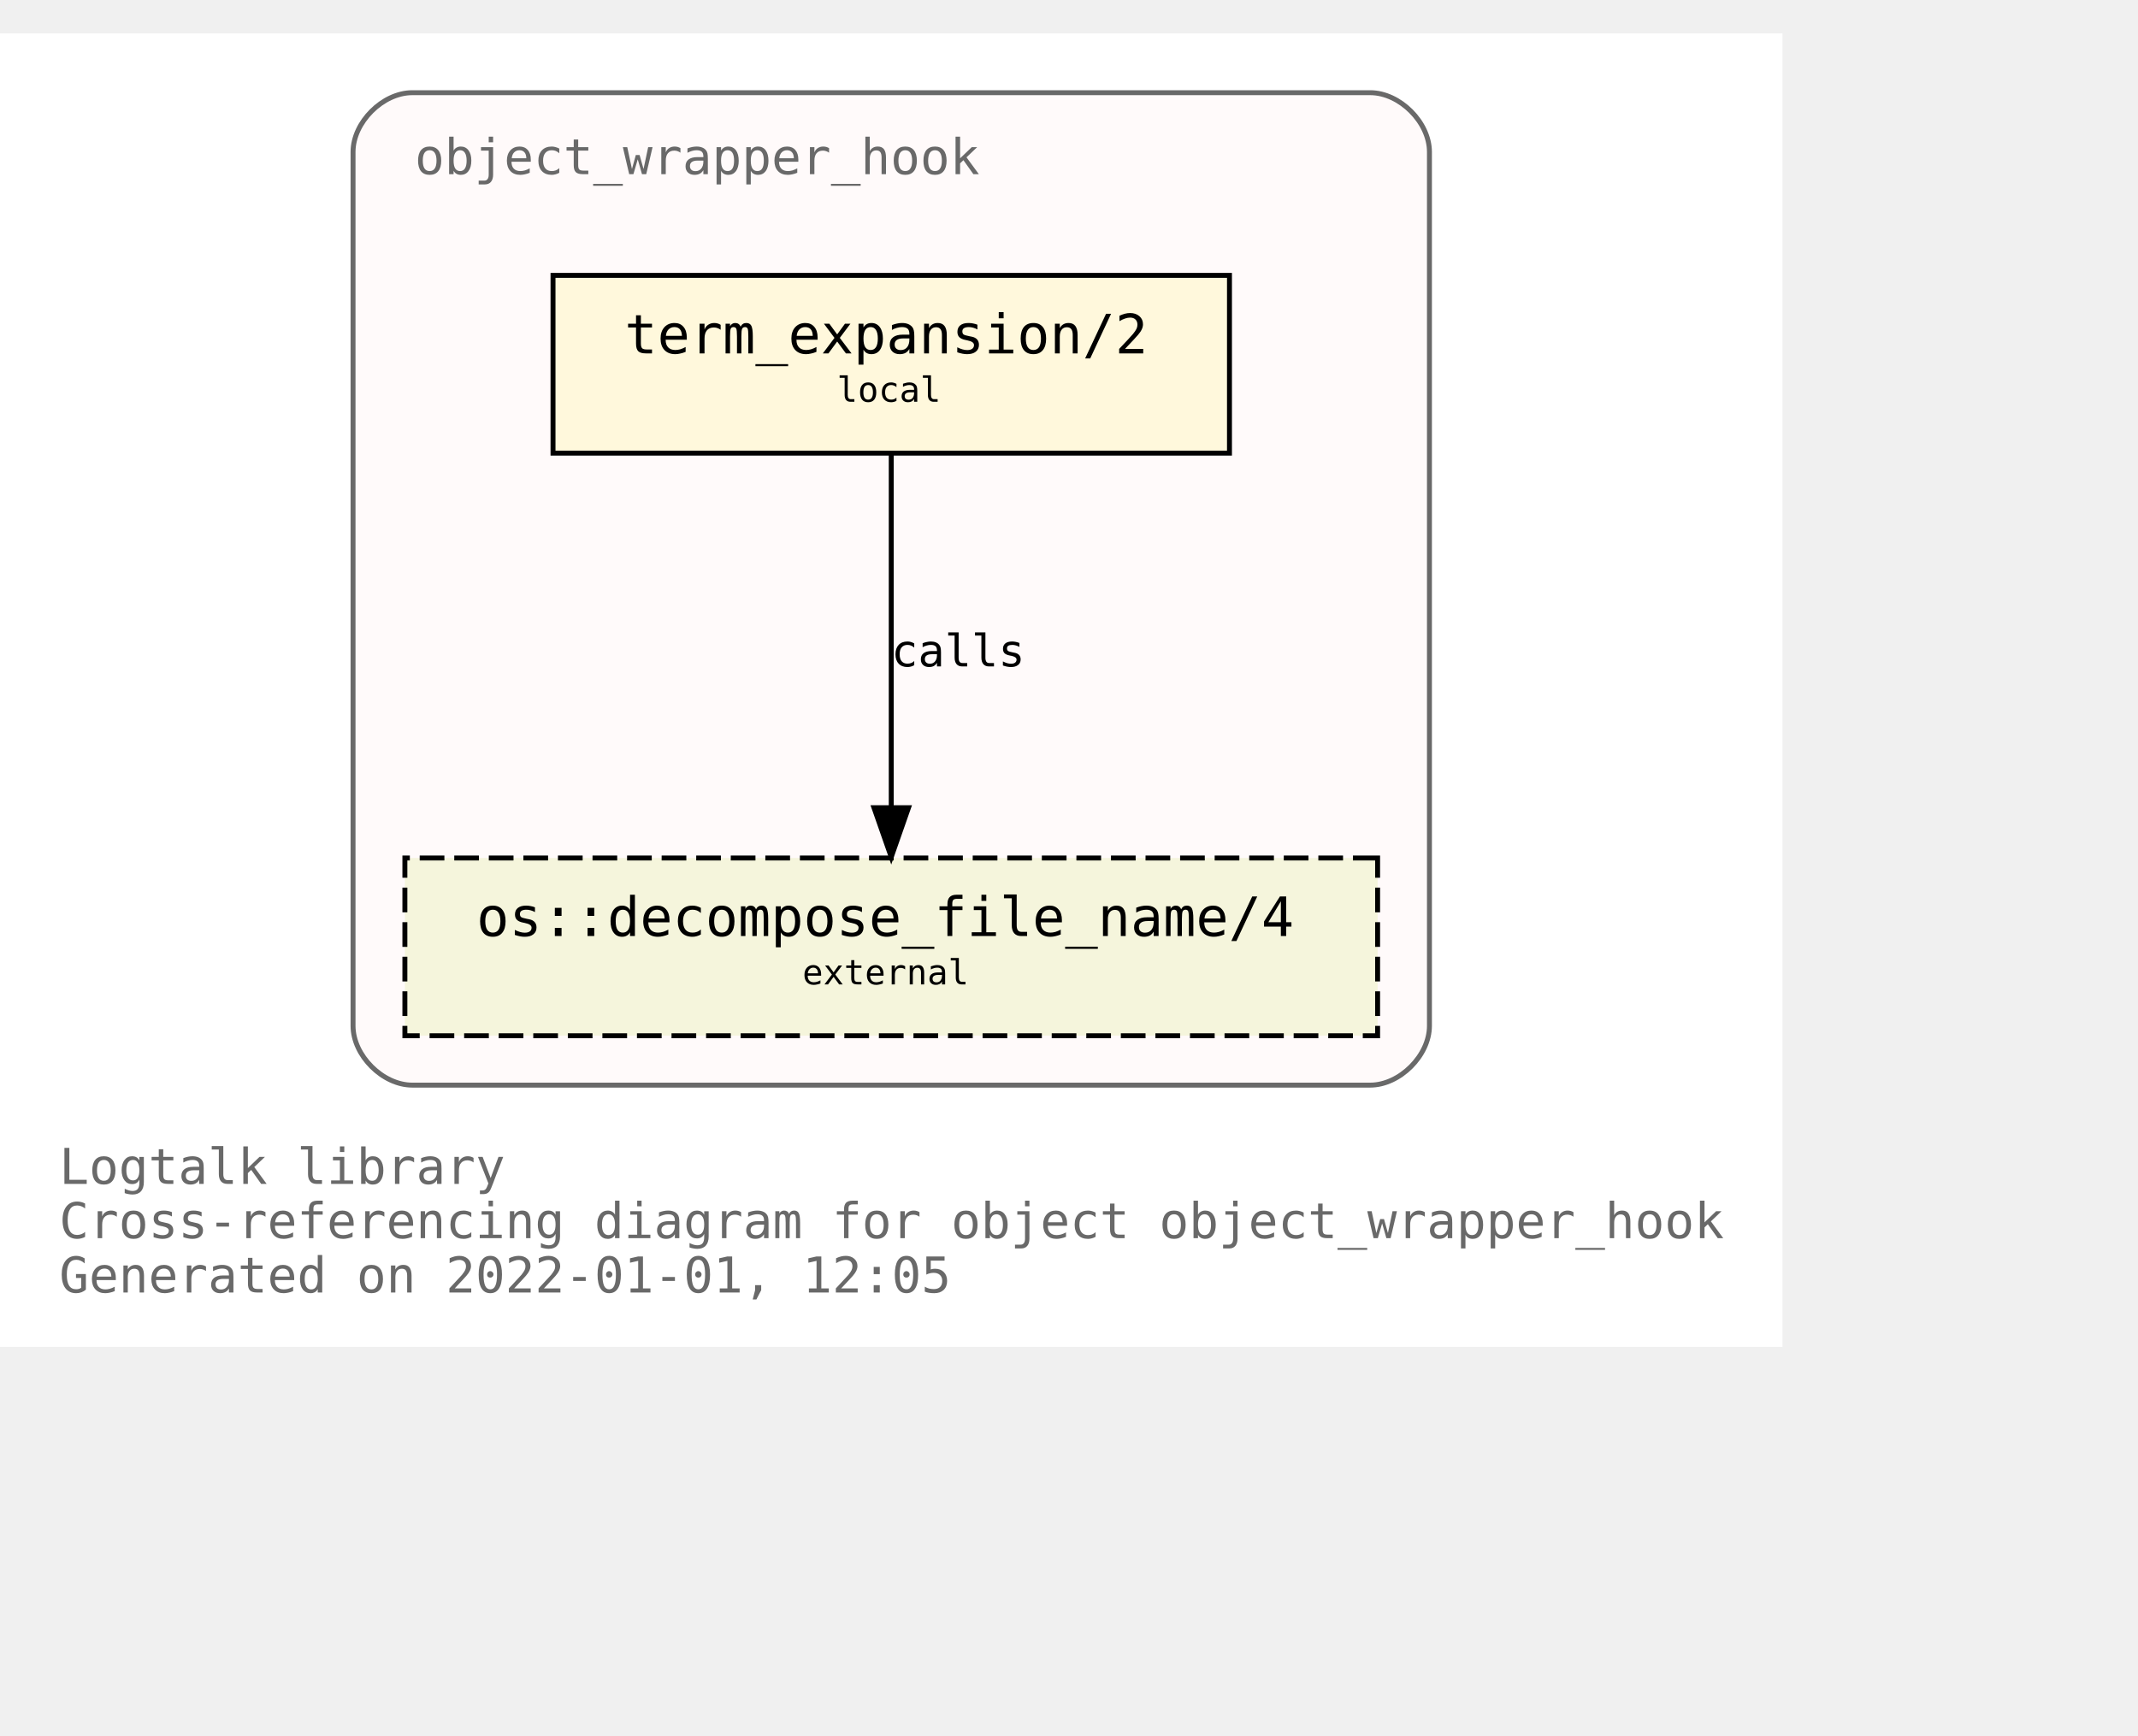
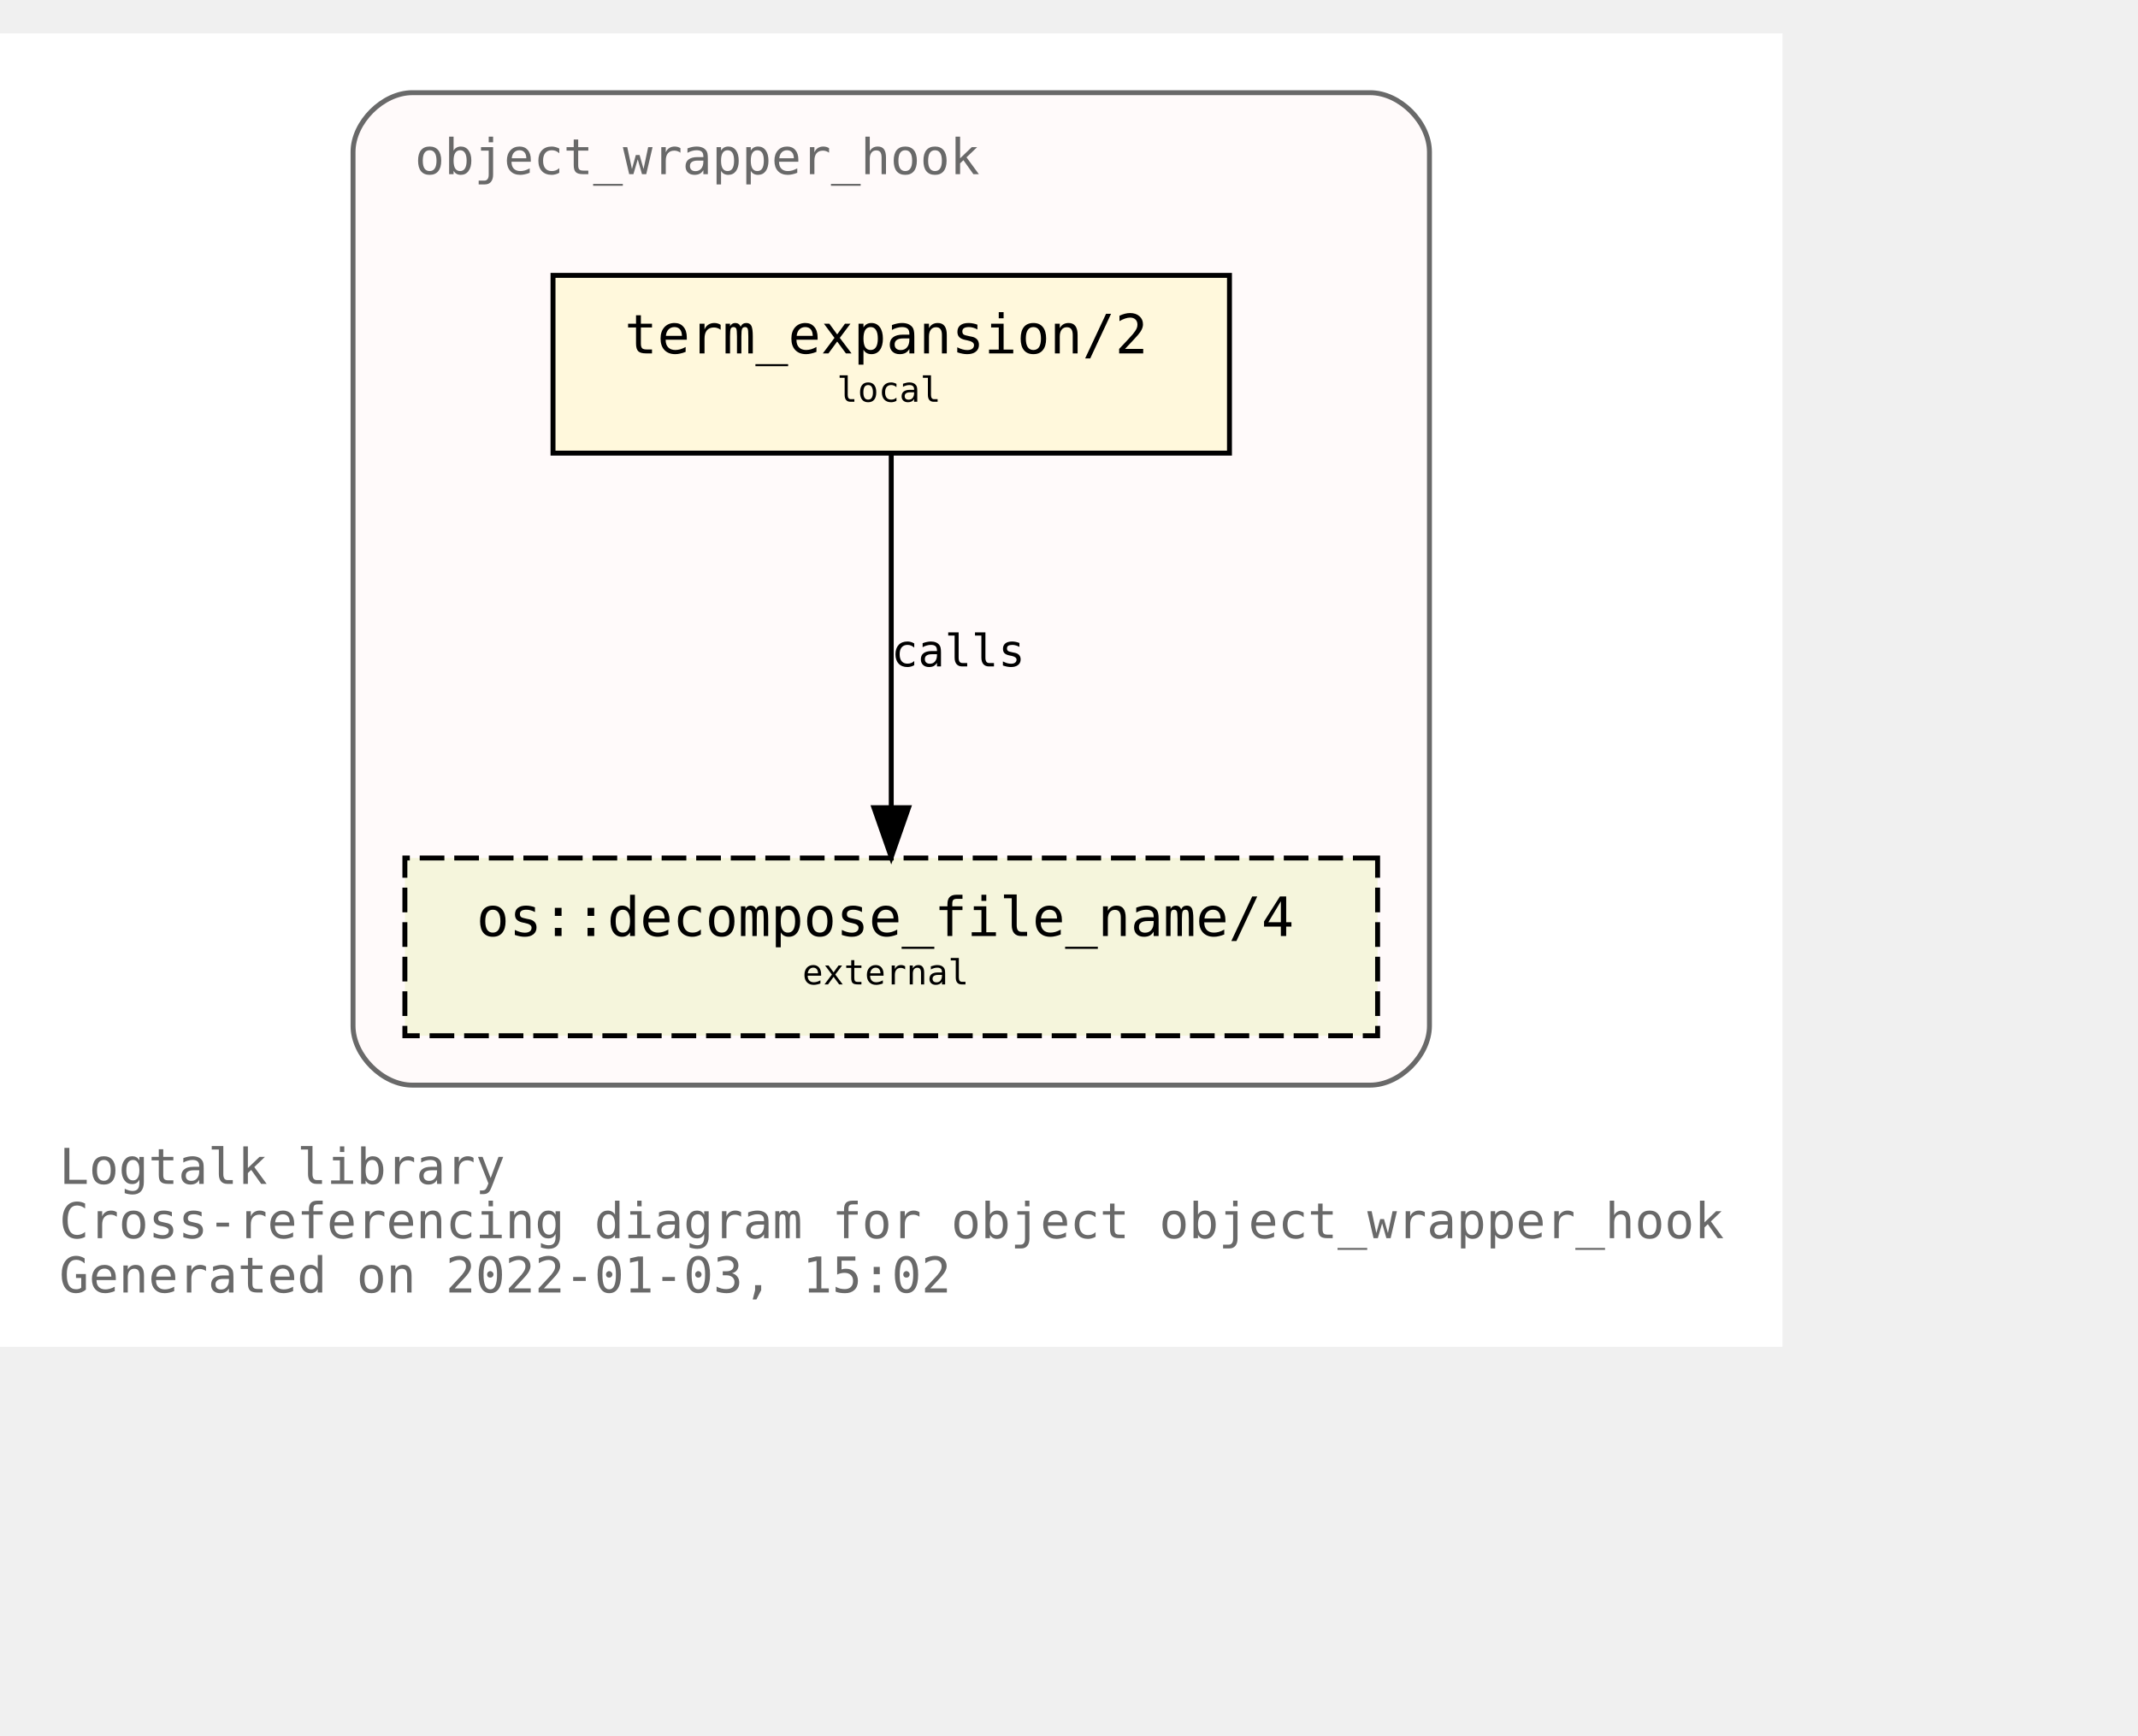
<svg xmlns="http://www.w3.org/2000/svg" xmlns:xlink="http://www.w3.org/1999/xlink" width="505pt" height="410pt" viewBox="72.00 72.00 433.00 338.00">
  <g id="graph0" class="graph" transform="scale(1 1) rotate(0) translate(76 334)">
    <polygon fill="white" stroke="transparent" points="-4,4 -4,-262 357,-262 357,4 -4,4" />
    <text text-anchor="start" x="8" y="-29" font-family="Monospace" font-size="10.00" fill="dimgray">Logtalk library</text>
    <text text-anchor="start" x="8" y="-18" font-family="Monospace" font-size="10.00" fill="dimgray">Cross-referencing diagram for object object_wrapper_hook</text>
-     <text text-anchor="start" x="8" y="-7" font-family="Monospace" font-size="10.00" fill="dimgray">Generated on 2022-01-01, 12:05</text>
+     <text text-anchor="start" x="8" y="-7" font-family="Monospace" font-size="10.00" fill="dimgray">Generated on 2022-01-03, 15:02</text>
    <g id="clust1" class="cluster">
      <g id="a_clust1">
        <a xlink:title="object_wrapper_hook">
          <path fill="snow" stroke="dimgray" d="M79.5,-49C79.5,-49 273.5,-49 273.5,-49 279.5,-49 285.5,-55 285.5,-61 285.5,-61 285.5,-238 285.5,-238 285.5,-244 279.5,-250 273.5,-250 273.5,-250 79.5,-250 79.5,-250 73.5,-250 67.5,-244 67.5,-238 67.5,-238 67.5,-61 67.5,-61 67.5,-55 73.5,-49 79.5,-49" />
          <g id="a_clust1_0">
-             <a xlink:href="https://github.com/LogtalkDotOrg/logtalk3/tree/a2d7ab843753fca29afb024fcd137e72df85ad82/library/hook_objects/object_wrapper_hook.lgt" xlink:title="https://github.com/LogtalkDotOrg/logtalk3/tree/a2d7ab843753fca29afb024fcd137e72df85ad82/library/hook_objects/object_wrapper_hook.lgt">
+             <a xlink:href="https://github.com/LogtalkDotOrg/logtalk3/tree/ce8ed53e5296dfa65089687a8741ad7815b46d4c/library/hook_objects/object_wrapper_hook.lgt" xlink:title="https://github.com/LogtalkDotOrg/logtalk3/tree/ce8ed53e5296dfa65089687a8741ad7815b46d4c/library/hook_objects/object_wrapper_hook.lgt">
              <text text-anchor="start" x="80" y="-233.5" font-family="Monospace" font-size="10.00" fill="dimgray">object_wrapper_hook</text>
            </a>
          </g>
        </a>
      </g>
    </g>
    <g id="node1" class="node">
      <g id="a_node1">
-         <a xlink:href="https://github.com/LogtalkDotOrg/logtalk3/tree/a2d7ab843753fca29afb024fcd137e72df85ad82/library/hook_objects/object_wrapper_hook.lgt#L39" xlink:title="https://github.com/LogtalkDotOrg/logtalk3/tree/a2d7ab843753fca29afb024fcd137e72df85ad82/library/hook_objects/object_wrapper_hook.lgt#L39">
+         <a xlink:href="https://github.com/LogtalkDotOrg/logtalk3/tree/ce8ed53e5296dfa65089687a8741ad7815b46d4c/library/hook_objects/object_wrapper_hook.lgt#L39" xlink:title="https://github.com/LogtalkDotOrg/logtalk3/tree/ce8ed53e5296dfa65089687a8741ad7815b46d4c/library/hook_objects/object_wrapper_hook.lgt#L39">
          <polygon fill="cornsilk" stroke="black" points="245,-213 108,-213 108,-177 245,-177 245,-213" />
          <text text-anchor="start" x="116.5" y="-197.8" font-family="Monospace" font-size="9.00"> </text>
          <text text-anchor="start" x="122.5" y="-197.2" font-family="Monospace" font-size="11.00">term_expansion/2</text>
          <text text-anchor="start" x="231.5" y="-197.8" font-family="Monospace" font-size="9.00"> </text>
          <text text-anchor="start" x="116.5" y="-186.8" font-family="Monospace" font-size="9.00"> </text>
          <text text-anchor="start" x="165.5" y="-187.4" font-family="Monospace" font-size="7.00">local</text>
          <text text-anchor="start" x="231.5" y="-186.8" font-family="Monospace" font-size="9.00"> </text>
        </a>
      </g>
    </g>
    <g id="node2" class="node">
      <g id="a_node2">
        <a xlink:href="https://logtalk.org/library/osp_0.html#decompose_file_name/4" xlink:title="https://logtalk.org/library/osp_0.html#decompose_file_name/4">
          <polygon fill="beige" stroke="black" stroke-dasharray="5,2" points="275,-95 78,-95 78,-59 275,-59 275,-95" />
          <text text-anchor="start" x="86.5" y="-79.8" font-family="Monospace" font-size="9.00"> </text>
          <text text-anchor="start" x="92.5" y="-79.2" font-family="Monospace" font-size="11.00">os::decompose_file_name/4</text>
          <text text-anchor="start" x="261.5" y="-79.8" font-family="Monospace" font-size="9.00"> </text>
          <text text-anchor="start" x="86.5" y="-68.8" font-family="Monospace" font-size="9.00"> </text>
          <text text-anchor="start" x="158.5" y="-69.4" font-family="Monospace" font-size="7.00">external</text>
          <text text-anchor="start" x="261.5" y="-68.8" font-family="Monospace" font-size="9.00"> </text>
        </a>
      </g>
    </g>
    <g id="edge1" class="edge">
      <g id="a_edge1">
-         <a xlink:href="https://github.com/LogtalkDotOrg/logtalk3/tree/a2d7ab843753fca29afb024fcd137e72df85ad82/library/hook_objects/object_wrapper_hook.lgt#L39" xlink:title="calls">
+         <a xlink:href="https://github.com/LogtalkDotOrg/logtalk3/tree/ce8ed53e5296dfa65089687a8741ad7815b46d4c/library/hook_objects/object_wrapper_hook.lgt#L39" xlink:title="calls">
          <path fill="none" stroke="black" d="M176.5,-176.88C176.5,-158.04 176.5,-127.47 176.5,-105.3" />
          <polygon fill="black" stroke="black" points="180,-105.19 176.5,-95.19 173,-105.19 180,-105.19" />
        </a>
      </g>
      <g id="a_edge1-label">
-         <a xlink:href="https://github.com/LogtalkDotOrg/logtalk3/tree/a2d7ab843753fca29afb024fcd137e72df85ad82/library/hook_objects/object_wrapper_hook.lgt#L39" xlink:title="https://github.com/LogtalkDotOrg/logtalk3/tree/a2d7ab843753fca29afb024fcd137e72df85ad82/library/hook_objects/object_wrapper_hook.lgt#L39">
+         <a xlink:href="https://github.com/LogtalkDotOrg/logtalk3/tree/ce8ed53e5296dfa65089687a8741ad7815b46d4c/library/hook_objects/object_wrapper_hook.lgt#L39" xlink:title="https://github.com/LogtalkDotOrg/logtalk3/tree/ce8ed53e5296dfa65089687a8741ad7815b46d4c/library/hook_objects/object_wrapper_hook.lgt#L39">
          <text text-anchor="start" x="176.5" y="-133.8" font-family="Monospace" font-size="9.00">calls</text>
        </a>
      </g>
    </g>
  </g>
</svg>
